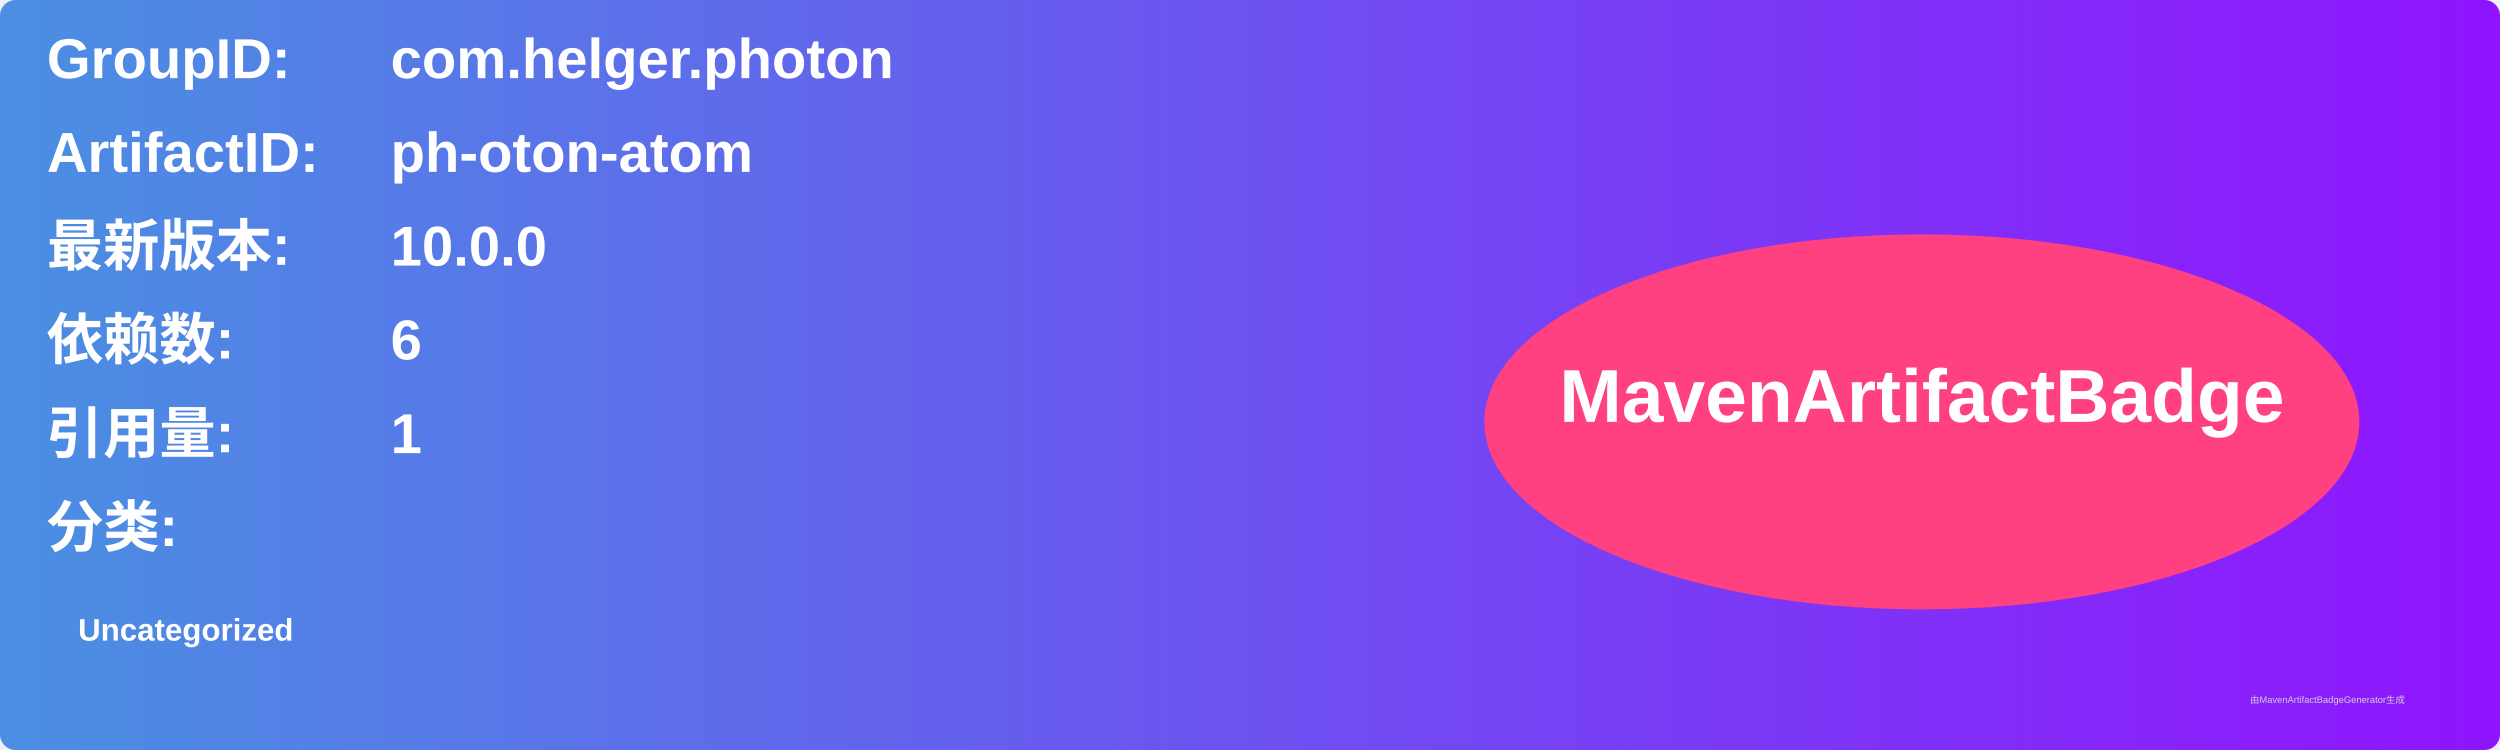
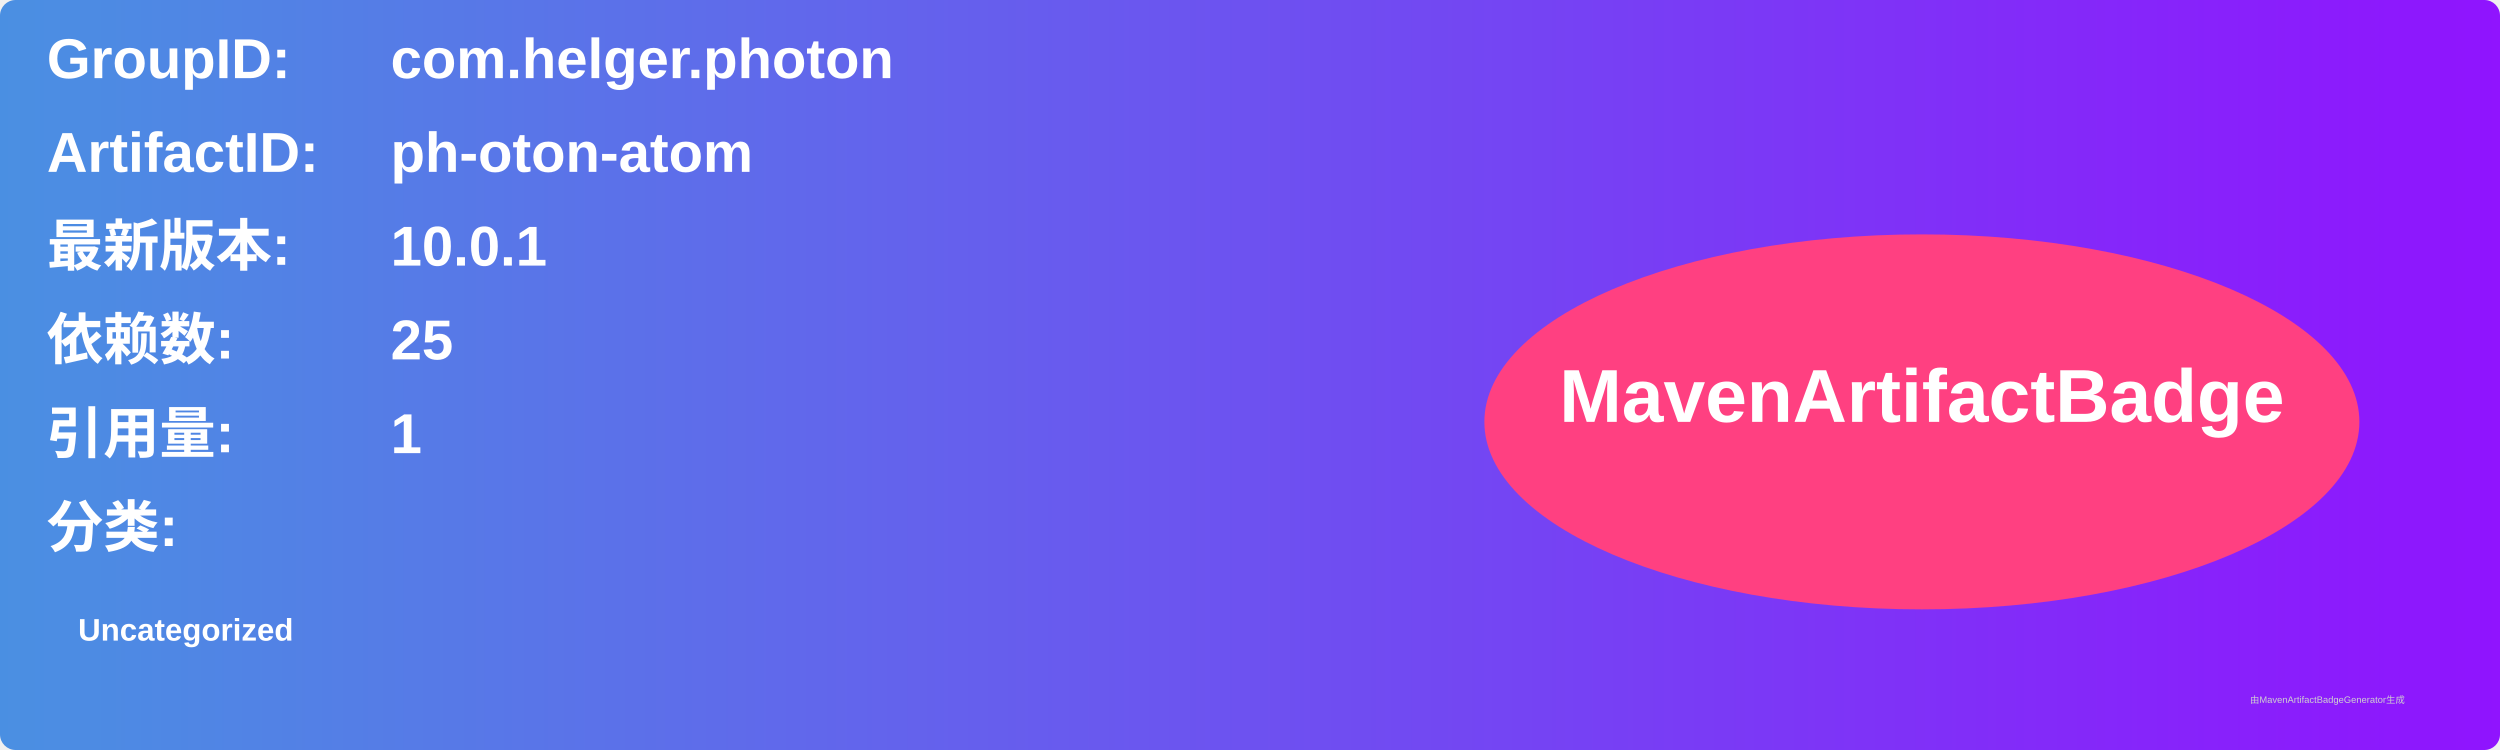
<svg xmlns="http://www.w3.org/2000/svg" width="800" height="240" viewBox="0 0 800 240">
  <linearGradient id="grad" x1="0%" y1="0%" x2="100%" y2="0%">
    <stop offset="0%" stop-color="#4a90e2" />
    <stop offset="100%" stop-color="#9013fe" />
  </linearGradient>
  <rect width="100%" height="100%" rx="5" ry="5" fill="url(#grad)" />
  <g transform="translate(15, 15)">
    <text x="0" y="10" font-family="Arial" font-size="18" fill="white" font-weight="bold" width="260">GroupID:</text>
    <text x="110" y="10" font-family="Arial" font-size="18" fill="white" font-weight="bold" width="460">com.helger.photon</text>
    <text x="0" y="40" font-family="Arial" font-size="18" fill="white" font-weight="bold" width="260">ArtifactID:</text>
    <text x="110" y="40" font-family="Arial" font-size="18" fill="white" font-weight="bold" width="460">ph-oton-atom</text>
    <text x="0" y="70" font-family="Arial" font-size="18" fill="white" font-weight="bold">最新版本:</text>
    <text x="110" y="70" font-family="Arial" font-size="18" fill="white" font-weight="bold">
-       <tspan font-weight="bold">10.0.0</tspan>
+       <tspan font-weight="bold">10.0.1</tspan>
    </text>
    <text x="0" y="100" font-family="Arial" font-size="18" fill="white" font-weight="bold">依赖数: </text>
    <text x="110" y="100" font-family="Arial" font-size="18" fill="white">
-       <tspan font-weight="bold">6</tspan>
+       <tspan font-weight="bold">25</tspan>
    </text>
    <text x="0" y="130" font-family="Arial" font-size="18" fill="white" font-weight="bold">引用量: </text>
    <text x="110" y="130" font-family="Arial" font-size="18" fill="white">
      <tspan font-weight="bold">1</tspan>
    </text>
    <text x="0" y="160" font-family="Arial" font-size="18" fill="white" font-weight="bold">分类:</text>
    <text x="10" y="190" font-family="Arial" font-size="10" fill="white">
      <tspan font-weight="bold">Uncategorized</tspan>
    </text>
    <ellipse cx="600" cy="120" rx="140" ry="60" fill="#ff4081" />
    <text x="600" y="120" text-anchor="middle" font-family="Arial" font-size="24" fill="white" font-weight="bold">MavenArtifactBadge</text>
  </g>
  <text x="720" y="225" font-family="Arial" font-size="3" fill="#d0d0d0">由MavenArtifactBadgeGenerator生成</text>
</svg>
